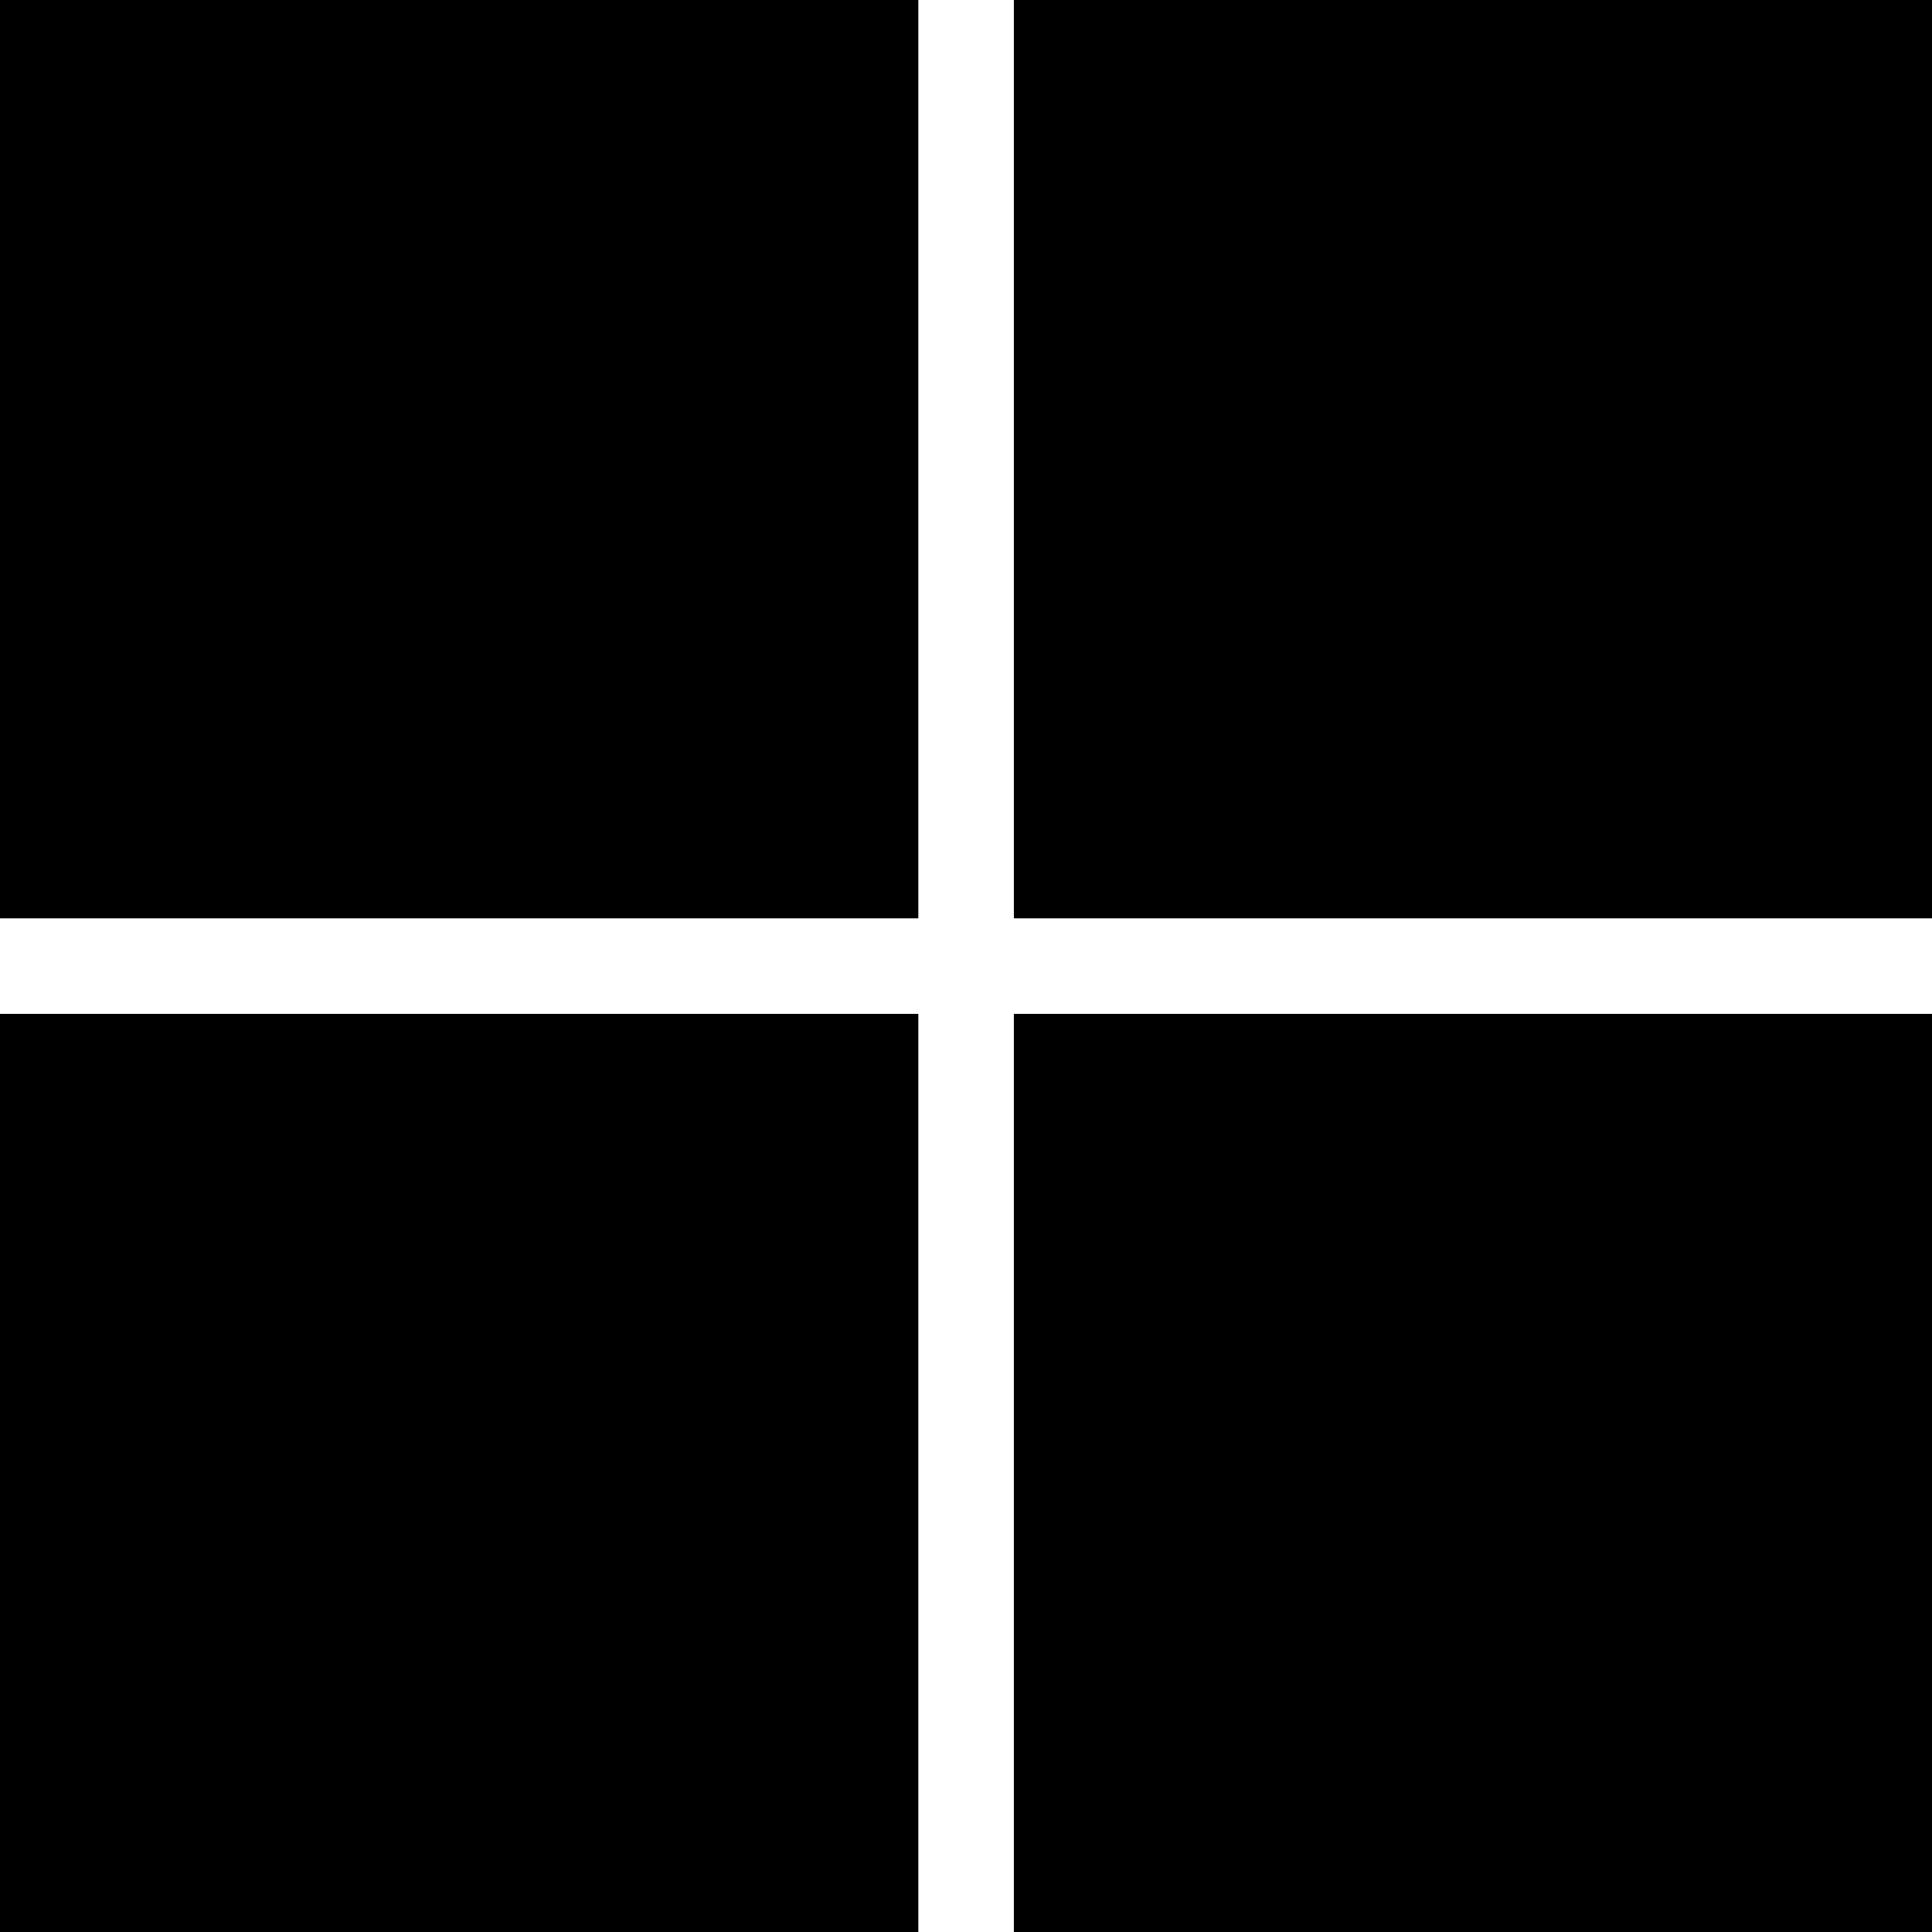
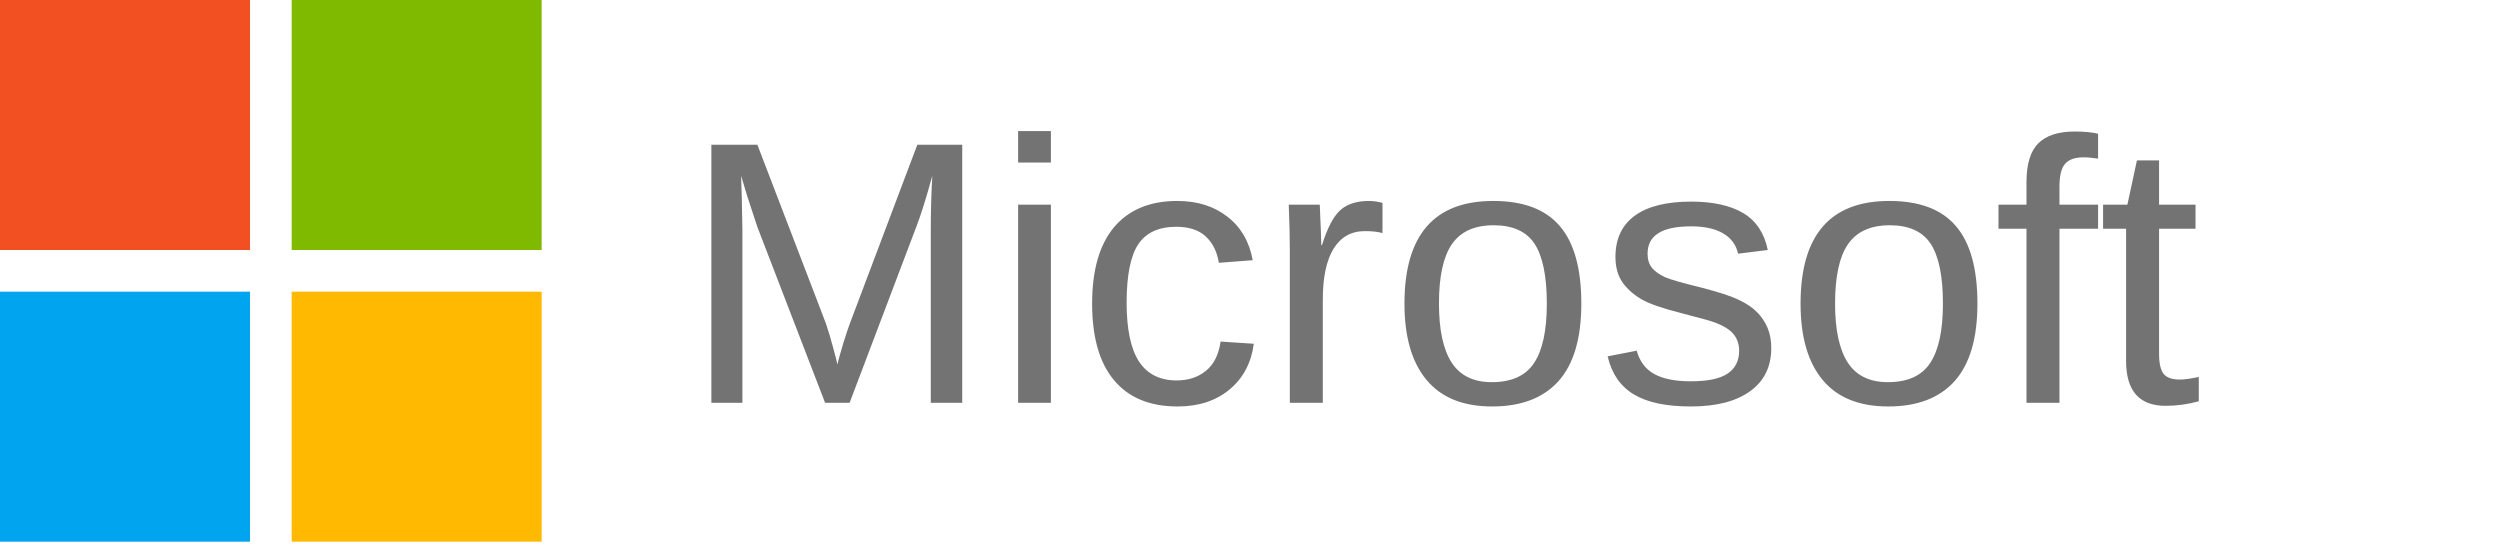
- <svg xmlns="http://www.w3.org/2000/svg" role="img" viewBox="0 0 24 24">
-   <path d="M0 0v11.408h11.408V0zm12.594 0v11.408H24V0zM0 12.594V24h11.408V12.594zm12.594 0V24H24V12.594z" />
+ <svg xmlns="http://www.w3.org/2000/svg" viewBox="0 0 180 40" role="img">
+   <path fill="#f25022" d="M0 0h18v18H0z" />
+   <path fill="#7fba00" d="M21 0h18v18H21z" />
+   <path fill="#00a4ef" d="M0 21h18v18H0z" />
+   <path fill="#ffb900" d="M21 21h18v18H21z" />
+   <text x="49" y="29" font-family="Segoe UI,Arial,sans-serif" font-size="27" fill="#737373">Microsoft</text>
</svg>
